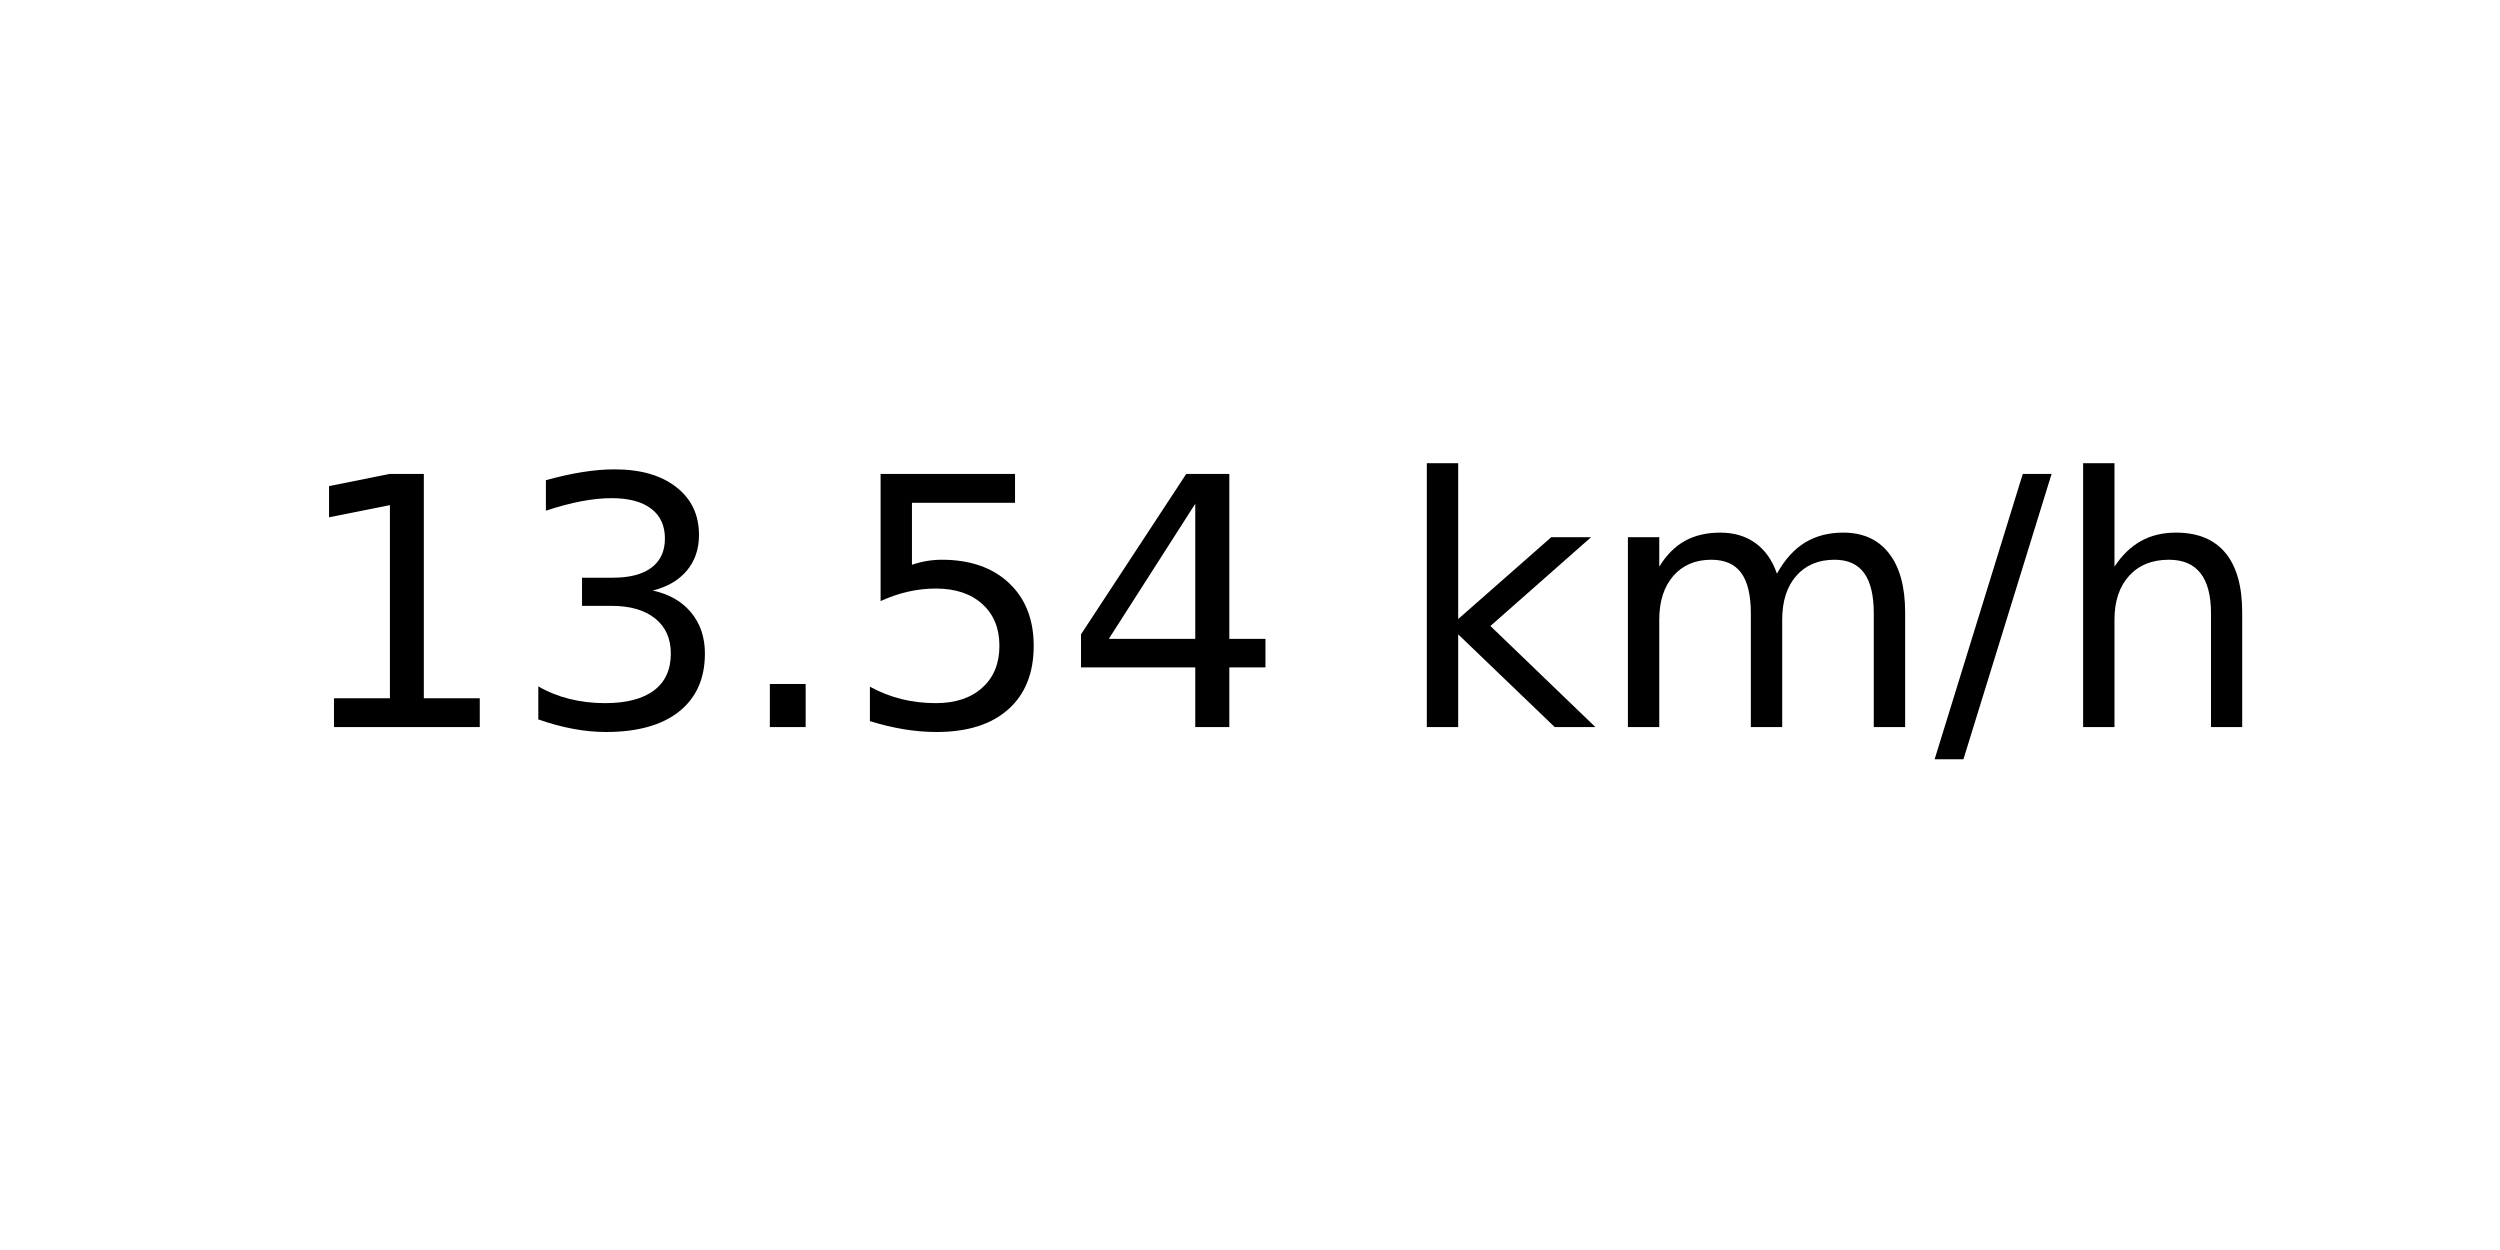
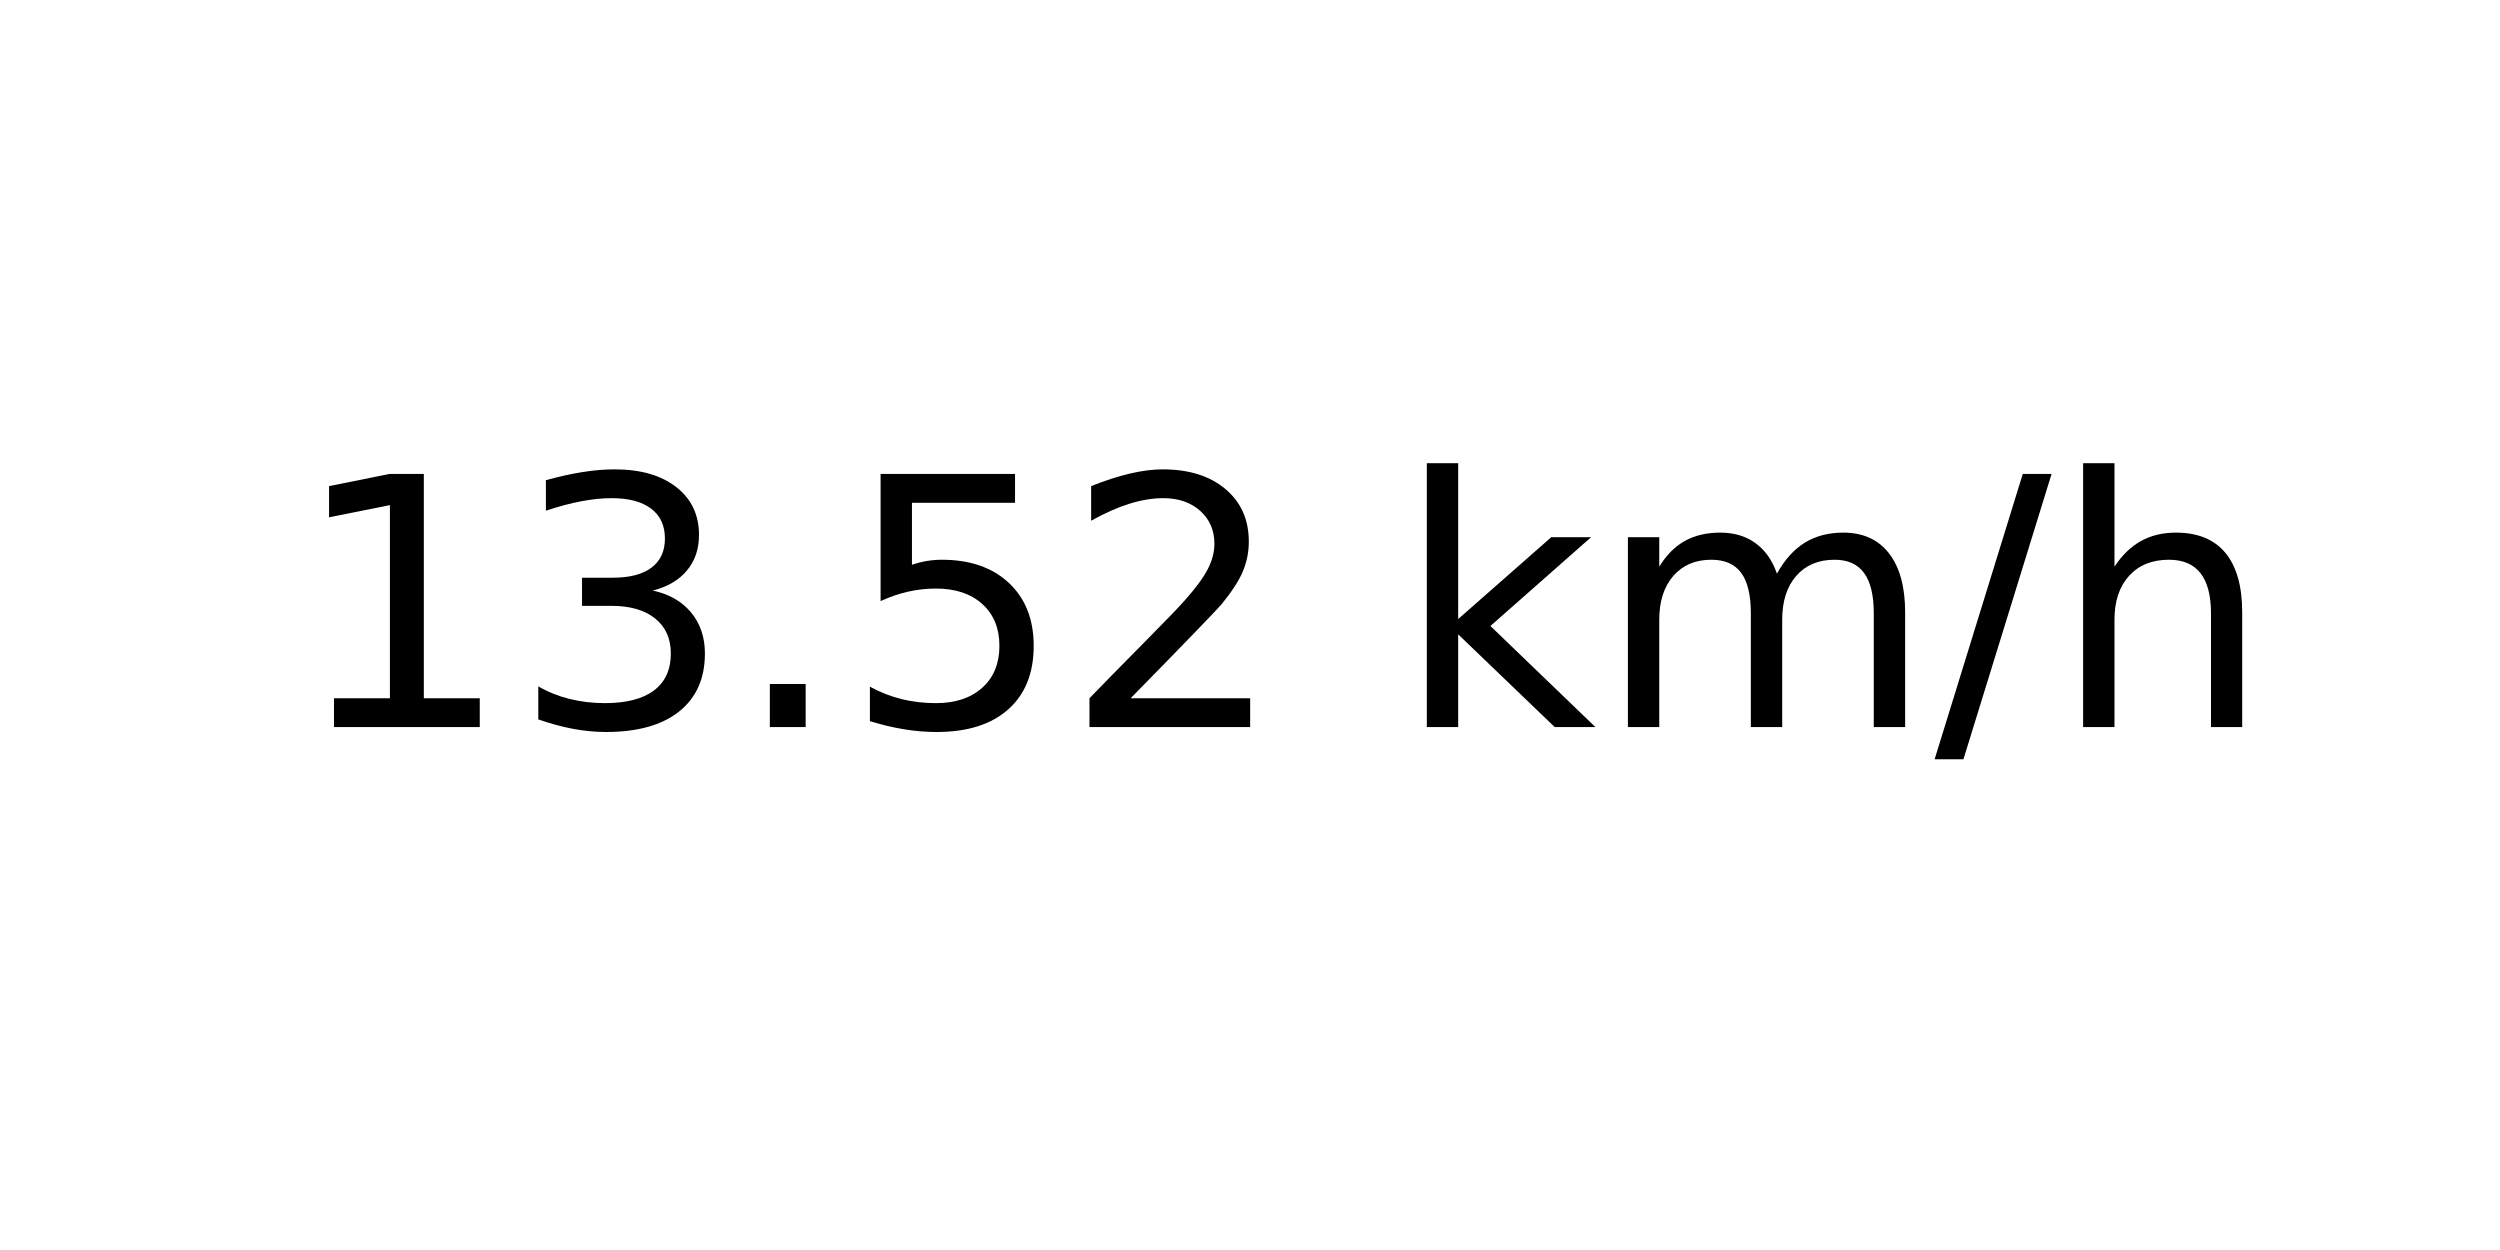
<svg xmlns="http://www.w3.org/2000/svg" xmlns:xlink="http://www.w3.org/1999/xlink" width="72pt" height="36pt" viewBox="0 0 72 36" version="1.1">
  <defs>
    <style type="text/css">*{stroke-linejoin: round; stroke-linecap: butt}</style>
  </defs>
  <g id="figure_1">
    <g id="axes_1">
      <g id="text_1">
        <g transform="translate(8.378125 20.93937) scale(0.1 -0.1)">
          <defs>
            <path id="DejaVuSans-31" d="M 794 531  L 1825 531  L 1825 4091  L 703 3866  L 703 4441  L 1819 4666  L 2450 4666  L 2450 531  L 3481 531  L 3481 0  L 794 0  L 794 531  z " transform="scale(0.015625)" />
            <path id="DejaVuSans-33" d="M 2597 2516  Q 3050 2419 3304 2112  Q 3559 1806 3559 1356  Q 3559 666 3084 287  Q 2609 -91 1734 -91  Q 1441 -91 1130 -33  Q 819 25 488 141  L 488 750  Q 750 597 1062 519  Q 1375 441 1716 441  Q 2309 441 2620 675  Q 2931 909 2931 1356  Q 2931 1769 2642 2001  Q 2353 2234 1838 2234  L 1294 2234  L 1294 2753  L 1863 2753  Q 2328 2753 2575 2939  Q 2822 3125 2822 3475  Q 2822 3834 2567 4026  Q 2313 4219 1838 4219  Q 1578 4219 1281 4162  Q 984 4106 628 3988  L 628 4550  Q 988 4650 1302 4700  Q 1616 4750 1894 4750  Q 2613 4750 3031 4423  Q 3450 4097 3450 3541  Q 3450 3153 3228 2886  Q 3006 2619 2597 2516  z " transform="scale(0.015625)" />
            <path id="DejaVuSans-2e" d="M 684 794  L 1344 794  L 1344 0  L 684 0  L 684 794  z " transform="scale(0.015625)" />
            <path id="DejaVuSans-35" d="M 691 4666  L 3169 4666  L 3169 4134  L 1269 4134  L 1269 2991  Q 1406 3038 1543 3061  Q 1681 3084 1819 3084  Q 2600 3084 3056 2656  Q 3513 2228 3513 1497  Q 3513 744 3044 326  Q 2575 -91 1722 -91  Q 1428 -91 1123 -41  Q 819 9 494 109  L 494 744  Q 775 591 1075 516  Q 1375 441 1709 441  Q 2250 441 2565 725  Q 2881 1009 2881 1497  Q 2881 1984 2565 2268  Q 2250 2553 1709 2553  Q 1456 2553 1204 2497  Q 953 2441 691 2322  L 691 4666  z " transform="scale(0.015625)" />
-             <path id="DejaVuSans-34" d="M 2419 4116  L 825 1625  L 2419 1625  L 2419 4116  z M 2253 4666  L 3047 4666  L 3047 1625  L 3713 1625  L 3713 1100  L 3047 1100  L 3047 0  L 2419 0  L 2419 1100  L 313 1100  L 313 1709  L 2253 4666  z " transform="scale(0.015625)" />
+             <path id="DejaVuSans-32" d="M 1228 531  L 3431 531  L 3431 0  L 469 0  L 469 531  Q 828 903 1448 1529  Q 2069 2156 2228 2338  Q 2531 2678 2651 2914  Q 2772 3150 2772 3378  Q 2772 3750 2511 3984  Q 2250 4219 1831 4219  Q 1534 4219 1204 4116  Q 875 4013 500 3803  L 500 4441  Q 881 4594 1212 4672  Q 1544 4750 1819 4750  Q 2544 4750 2975 4387  Q 3406 4025 3406 3419  Q 3406 3131 3298 2873  Q 3191 2616 2906 2266  Q 2828 2175 2409 1742  Q 1991 1309 1228 531  z " transform="scale(0.015625)" />
            <path id="DejaVuSans-20" transform="scale(0.015625)" />
            <path id="DejaVuSans-6b" d="M 581 4863  L 1159 4863  L 1159 1991  L 2875 3500  L 3609 3500  L 1753 1863  L 3688 0  L 2938 0  L 1159 1709  L 1159 0  L 581 0  L 581 4863  z " transform="scale(0.015625)" />
            <path id="DejaVuSans-6d" d="M 3328 2828  Q 3544 3216 3844 3400  Q 4144 3584 4550 3584  Q 5097 3584 5394 3201  Q 5691 2819 5691 2113  L 5691 0  L 5113 0  L 5113 2094  Q 5113 2597 4934 2840  Q 4756 3084 4391 3084  Q 3944 3084 3684 2787  Q 3425 2491 3425 1978  L 3425 0  L 2847 0  L 2847 2094  Q 2847 2600 2669 2842  Q 2491 3084 2119 3084  Q 1678 3084 1418 2786  Q 1159 2488 1159 1978  L 1159 0  L 581 0  L 581 3500  L 1159 3500  L 1159 2956  Q 1356 3278 1631 3431  Q 1906 3584 2284 3584  Q 2666 3584 2933 3390  Q 3200 3197 3328 2828  z " transform="scale(0.015625)" />
            <path id="DejaVuSans-2f" d="M 1625 4666  L 2156 4666  L 531 -594  L 0 -594  L 1625 4666  z " transform="scale(0.015625)" />
            <path id="DejaVuSans-68" d="M 3513 2113  L 3513 0  L 2938 0  L 2938 2094  Q 2938 2591 2744 2837  Q 2550 3084 2163 3084  Q 1697 3084 1428 2787  Q 1159 2491 1159 1978  L 1159 0  L 581 0  L 581 4863  L 1159 4863  L 1159 2956  Q 1366 3272 1645 3428  Q 1925 3584 2291 3584  Q 2894 3584 3203 3211  Q 3513 2838 3513 2113  z " transform="scale(0.015625)" />
          </defs>
          <use xlink:href="#DejaVuSans-31" />
          <use xlink:href="#DejaVuSans-33" x="63.623" />
          <use xlink:href="#DejaVuSans-2e" x="127.246" />
          <use xlink:href="#DejaVuSans-35" x="159.033" />
-           <use xlink:href="#DejaVuSans-34" x="222.656" />
+           <use xlink:href="#DejaVuSans-32" x="222.656" />
          <use xlink:href="#DejaVuSans-20" x="286.279" />
          <use xlink:href="#DejaVuSans-6b" x="318.066" />
          <use xlink:href="#DejaVuSans-6d" x="375.977" />
          <use xlink:href="#DejaVuSans-2f" x="473.389" />
          <use xlink:href="#DejaVuSans-68" x="507.08" />
        </g>
      </g>
    </g>
  </g>
</svg>
